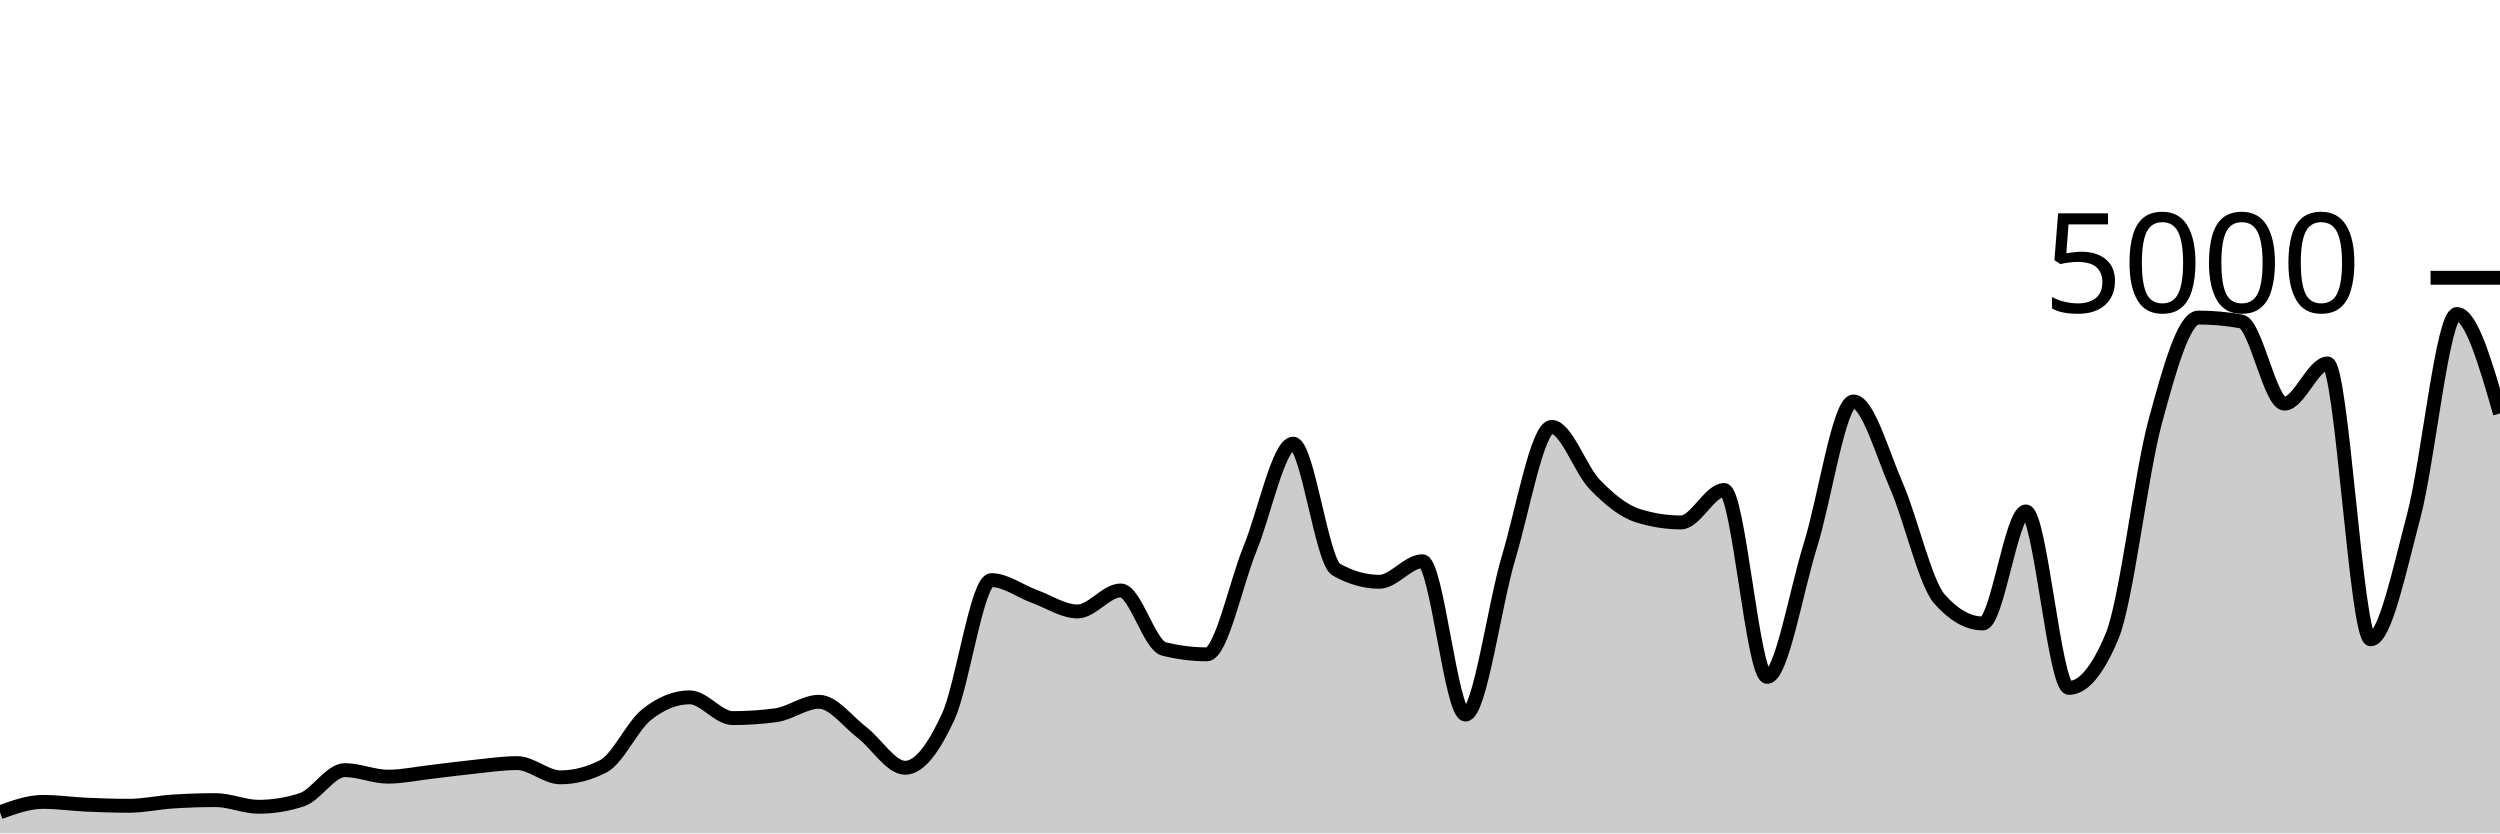
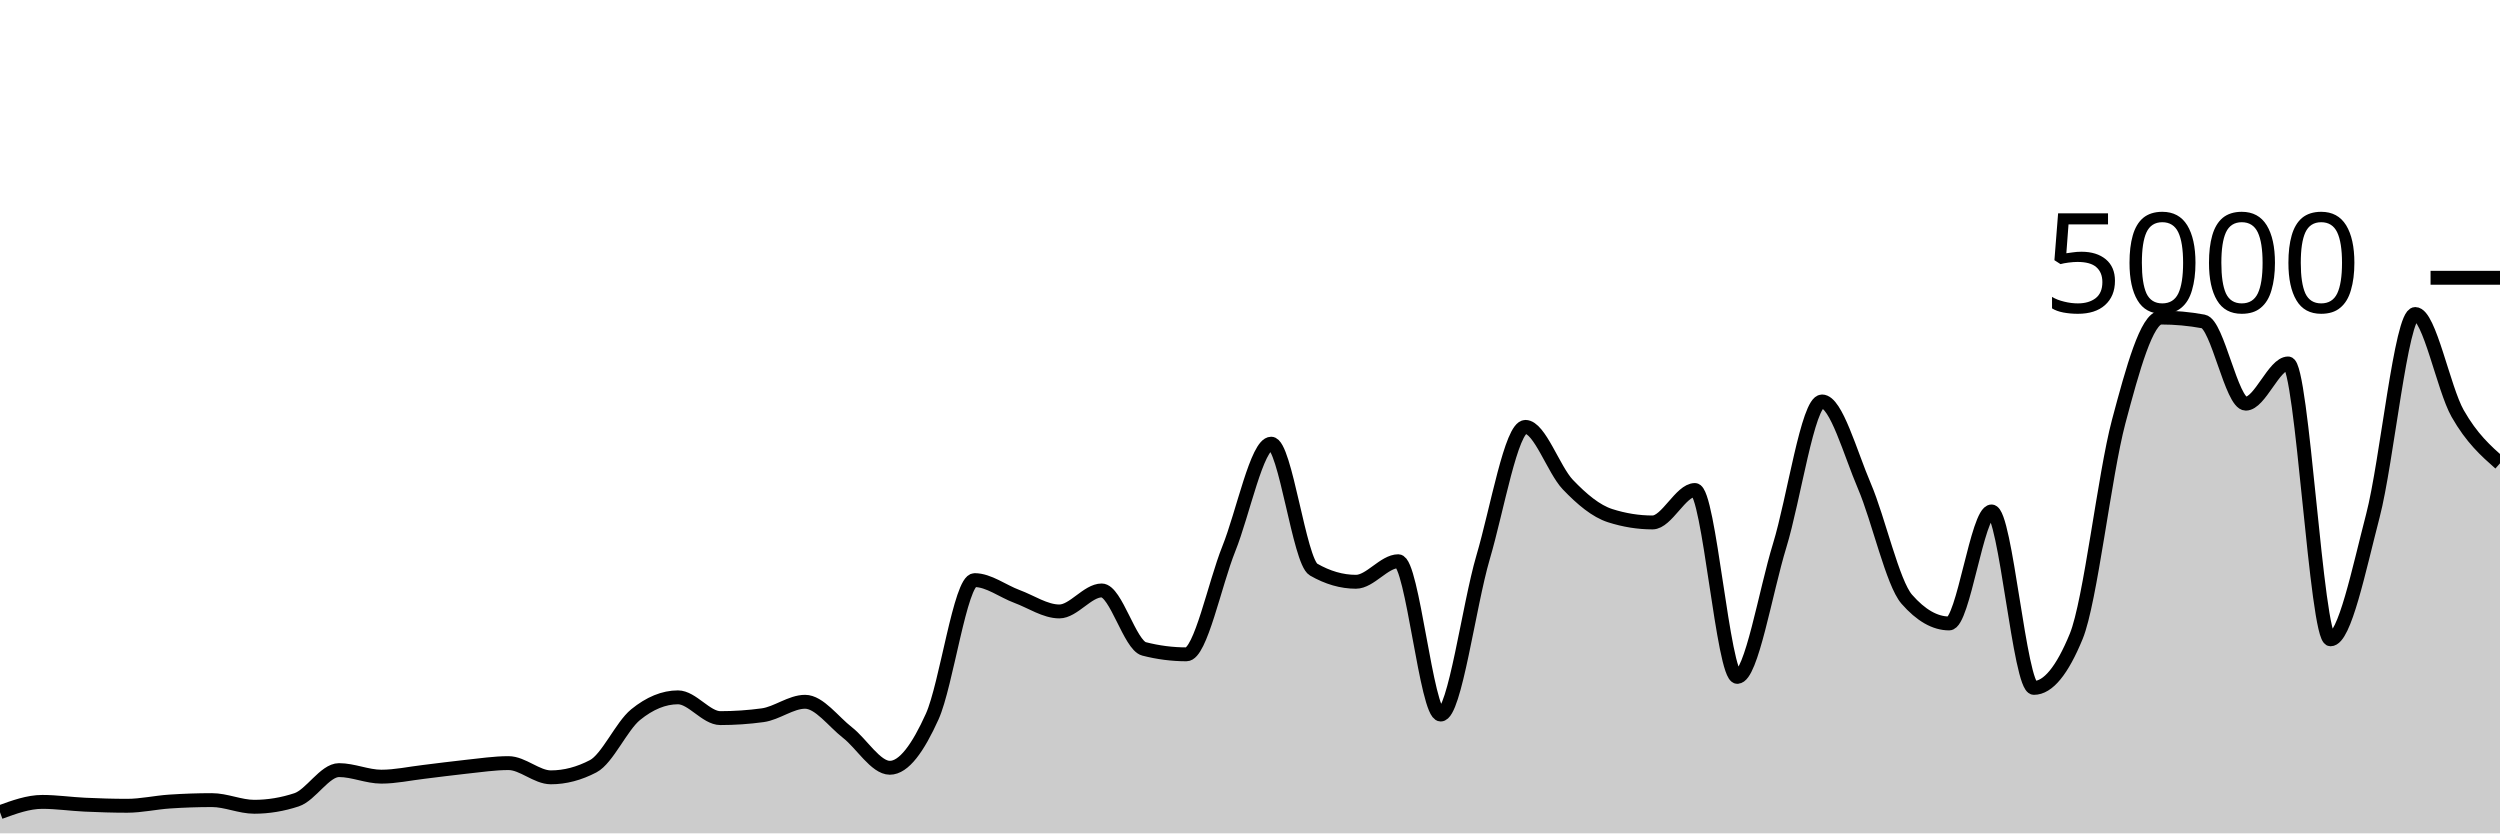
<svg xmlns="http://www.w3.org/2000/svg" viewBox="0 0 180 60">
  <g transform="translate(0,20)">
-     <path class="area" fill="rgba(0, 0, 0, 0.2)" d="M0,38.48C1.034,38.108,2.069,37.736,3.103,37.736C4.138,37.736,5.172,37.889,6.207,37.936C7.241,37.983,8.276,38.016,9.31,38.016C10.345,38.016,11.379,37.78,12.414,37.712C13.448,37.644,14.483,37.608,15.517,37.608C16.552,37.608,17.586,38.088,18.621,38.088C19.655,38.088,20.69,37.92,21.724,37.584C22.759,37.248,23.793,35.448,24.828,35.448C25.862,35.448,26.897,35.92,27.931,35.92C28.966,35.92,30,35.695,31.034,35.576C32.069,35.457,33.103,35.313,34.138,35.208C35.172,35.103,36.207,34.944,37.241,34.944C38.276,34.944,39.31,35.968,40.345,35.968C41.379,35.968,42.414,35.701,43.448,35.168C44.483,34.635,45.517,32.283,46.552,31.456C47.586,30.629,48.621,30.208,49.655,30.208C50.69,30.208,51.724,31.704,52.759,31.704C53.793,31.704,54.828,31.635,55.862,31.496C56.897,31.357,57.931,30.528,58.966,30.528C60,30.528,61.034,31.952,62.069,32.744C63.103,33.536,64.138,35.28,65.172,35.28C66.207,35.28,67.241,33.844,68.276,31.592C69.31,29.34,70.345,21.768,71.379,21.768C72.414,21.768,73.448,22.568,74.483,22.944C75.517,23.32,76.552,24.024,77.586,24.024C78.621,24.024,79.655,22.512,80.69,22.512C81.724,22.512,82.759,26.459,83.793,26.72C84.828,26.981,85.862,27.112,86.897,27.112C87.931,27.112,88.966,22.04,90,19.512C91.034,16.984,92.069,11.944,93.103,11.944C94.138,11.944,95.172,20.421,96.207,21.008C97.241,21.595,98.276,21.888,99.31,21.888C100.345,21.888,101.379,20.408,102.414,20.408C103.448,20.408,104.483,31.448,105.517,31.448C106.552,31.448,107.586,23.588,108.621,20.136C109.655,16.684,110.69,10.736,111.724,10.736C112.759,10.736,113.793,13.823,114.828,14.888C115.862,15.953,116.897,16.803,117.931,17.128C118.966,17.453,120,17.616,121.034,17.616C122.069,17.616,123.103,15.28,124.138,15.28C125.172,15.28,126.207,28.736,127.241,28.736C128.276,28.736,129.31,22.585,130.345,19.28C131.379,15.975,132.414,8.904,133.448,8.904C134.483,8.904,135.517,12.627,136.552,15C137.586,17.373,138.621,21.981,139.655,23.144C140.69,24.307,141.724,24.888,142.759,24.888C143.793,24.888,144.828,16.824,145.862,16.824C146.897,16.824,147.931,29.528,148.966,29.528C150,29.528,151.034,28.288,152.069,25.808C153.103,23.328,154.138,14.192,155.172,10.368C156.207,6.544,157.241,2.864,158.276,2.864C159.31,2.864,160.345,2.957,161.379,3.144C162.414,3.331,163.448,9.064,164.483,9.064C165.517,9.064,166.552,6.168,167.586,6.168C168.621,6.168,169.655,26.032,170.69,26.032C171.724,26.032,172.759,21.04,173.793,17.136C174.828,13.232,175.862,2.608,176.897,2.608C177.931,2.608,178.966,6.188,180,9.768L180,40C178.966,40,177.931,40,176.897,40C175.862,40,174.828,40,173.793,40C172.759,40,171.724,40,170.69,40C169.655,40,168.621,40,167.586,40C166.552,40,165.517,40,164.483,40C163.448,40,162.414,40,161.379,40C160.345,40,159.31,40,158.276,40C157.241,40,156.207,40,155.172,40C154.138,40,153.103,40,152.069,40C151.034,40,150,40,148.966,40C147.931,40,146.897,40,145.862,40C144.828,40,143.793,40,142.759,40C141.724,40,140.69,40,139.655,40C138.621,40,137.586,40,136.552,40C135.517,40,134.483,40,133.448,40C132.414,40,131.379,40,130.345,40C129.31,40,128.276,40,127.241,40C126.207,40,125.172,40,124.138,40C123.103,40,122.069,40,121.034,40C120,40,118.966,40,117.931,40C116.897,40,115.862,40,114.828,40C113.793,40,112.759,40,111.724,40C110.69,40,109.655,40,108.621,40C107.586,40,106.552,40,105.517,40C104.483,40,103.448,40,102.414,40C101.379,40,100.345,40,99.31,40C98.276,40,97.241,40,96.207,40C95.172,40,94.138,40,93.103,40C92.069,40,91.034,40,90,40C88.966,40,87.931,40,86.897,40C85.862,40,84.828,40,83.793,40C82.759,40,81.724,40,80.69,40C79.655,40,78.621,40,77.586,40C76.552,40,75.517,40,74.483,40C73.448,40,72.414,40,71.379,40C70.345,40,69.31,40,68.276,40C67.241,40,66.207,40,65.172,40C64.138,40,63.103,40,62.069,40C61.034,40,60,40,58.966,40C57.931,40,56.897,40,55.862,40C54.828,40,53.793,40,52.759,40C51.724,40,50.69,40,49.655,40C48.621,40,47.586,40,46.552,40C45.517,40,44.483,40,43.448,40C42.414,40,41.379,40,40.345,40C39.31,40,38.276,40,37.241,40C36.207,40,35.172,40,34.138,40C33.103,40,32.069,40,31.034,40C30,40,28.966,40,27.931,40C26.897,40,25.862,40,24.828,40C23.793,40,22.759,40,21.724,40C20.69,40,19.655,40,18.621,40C17.586,40,16.552,40,15.517,40C14.483,40,13.448,40,12.414,40C11.379,40,10.345,40,9.31,40C8.276,40,7.241,40,6.207,40C5.172,40,4.138,40,3.103,40C2.069,40,1.034,40,0,40Z" />
-     <path class="line" stroke="black" fill="none" d="M0,38.48C1.034,38.108,2.069,37.736,3.103,37.736C4.138,37.736,5.172,37.889,6.207,37.936C7.241,37.983,8.276,38.016,9.31,38.016C10.345,38.016,11.379,37.78,12.414,37.712C13.448,37.644,14.483,37.608,15.517,37.608C16.552,37.608,17.586,38.088,18.621,38.088C19.655,38.088,20.69,37.92,21.724,37.584C22.759,37.248,23.793,35.448,24.828,35.448C25.862,35.448,26.897,35.92,27.931,35.92C28.966,35.92,30,35.695,31.034,35.576C32.069,35.457,33.103,35.313,34.138,35.208C35.172,35.103,36.207,34.944,37.241,34.944C38.276,34.944,39.31,35.968,40.345,35.968C41.379,35.968,42.414,35.701,43.448,35.168C44.483,34.635,45.517,32.283,46.552,31.456C47.586,30.629,48.621,30.208,49.655,30.208C50.69,30.208,51.724,31.704,52.759,31.704C53.793,31.704,54.828,31.635,55.862,31.496C56.897,31.357,57.931,30.528,58.966,30.528C60,30.528,61.034,31.952,62.069,32.744C63.103,33.536,64.138,35.28,65.172,35.28C66.207,35.28,67.241,33.844,68.276,31.592C69.31,29.34,70.345,21.768,71.379,21.768C72.414,21.768,73.448,22.568,74.483,22.944C75.517,23.32,76.552,24.024,77.586,24.024C78.621,24.024,79.655,22.512,80.69,22.512C81.724,22.512,82.759,26.459,83.793,26.72C84.828,26.981,85.862,27.112,86.897,27.112C87.931,27.112,88.966,22.04,90,19.512C91.034,16.984,92.069,11.944,93.103,11.944C94.138,11.944,95.172,20.421,96.207,21.008C97.241,21.595,98.276,21.888,99.31,21.888C100.345,21.888,101.379,20.408,102.414,20.408C103.448,20.408,104.483,31.448,105.517,31.448C106.552,31.448,107.586,23.588,108.621,20.136C109.655,16.684,110.69,10.736,111.724,10.736C112.759,10.736,113.793,13.823,114.828,14.888C115.862,15.953,116.897,16.803,117.931,17.128C118.966,17.453,120,17.616,121.034,17.616C122.069,17.616,123.103,15.28,124.138,15.28C125.172,15.28,126.207,28.736,127.241,28.736C128.276,28.736,129.31,22.585,130.345,19.28C131.379,15.975,132.414,8.904,133.448,8.904C134.483,8.904,135.517,12.627,136.552,15C137.586,17.373,138.621,21.981,139.655,23.144C140.69,24.307,141.724,24.888,142.759,24.888C143.793,24.888,144.828,16.824,145.862,16.824C146.897,16.824,147.931,29.528,148.966,29.528C150,29.528,151.034,28.288,152.069,25.808C153.103,23.328,154.138,14.192,155.172,10.368C156.207,6.544,157.241,2.864,158.276,2.864C159.31,2.864,160.345,2.957,161.379,3.144C162.414,3.331,163.448,9.064,164.483,9.064C165.517,9.064,166.552,6.168,167.586,6.168C168.621,6.168,169.655,26.032,170.69,26.032C171.724,26.032,172.759,21.04,173.793,17.136C174.828,13.232,175.862,2.608,176.897,2.608C177.931,2.608,178.966,6.188,180,9.768" />
+     <path class="area" fill="rgba(0, 0, 0, 0.2)" d="M0,38.48C1.017,38.108,2.034,37.736,3.051,37.736C4.068,37.736,5.085,37.889,6.102,37.936C7.119,37.983,8.136,38.016,9.153,38.016C10.169,38.016,11.186,37.78,12.203,37.712C13.22,37.644,14.237,37.608,15.254,37.608C16.271,37.608,17.288,38.088,18.305,38.088C19.322,38.088,20.339,37.92,21.356,37.584C22.373,37.248,23.39,35.448,24.407,35.448C25.424,35.448,26.441,35.92,27.458,35.92C28.475,35.92,29.492,35.695,30.508,35.576C31.525,35.457,32.542,35.313,33.559,35.208C34.576,35.103,35.593,34.944,36.61,34.944C37.627,34.944,38.644,35.968,39.661,35.968C40.678,35.968,41.695,35.701,42.712,35.168C43.729,34.635,44.746,32.283,45.763,31.456C46.78,30.629,47.797,30.208,48.814,30.208C49.831,30.208,50.847,31.704,51.864,31.704C52.881,31.704,53.898,31.635,54.915,31.496C55.932,31.357,56.949,30.528,57.966,30.528C58.983,30.528,60,31.952,61.017,32.744C62.034,33.536,63.051,35.28,64.068,35.28C65.085,35.28,66.102,33.844,67.119,31.592C68.136,29.34,69.153,21.768,70.169,21.768C71.186,21.768,72.203,22.568,73.22,22.944C74.237,23.32,75.254,24.024,76.271,24.024C77.288,24.024,78.305,22.512,79.322,22.512C80.339,22.512,81.356,26.459,82.373,26.72C83.39,26.981,84.407,27.112,85.424,27.112C86.441,27.112,87.458,22.04,88.475,19.512C89.492,16.984,90.508,11.944,91.525,11.944C92.542,11.944,93.559,20.421,94.576,21.008C95.593,21.595,96.61,21.888,97.627,21.888C98.644,21.888,99.661,20.408,100.678,20.408C101.695,20.408,102.712,31.448,103.729,31.448C104.746,31.448,105.763,23.588,106.78,20.136C107.797,16.684,108.814,10.736,109.831,10.736C110.847,10.736,111.864,13.823,112.881,14.888C113.898,15.953,114.915,16.803,115.932,17.128C116.949,17.453,117.966,17.616,118.983,17.616C120,17.616,121.017,15.28,122.034,15.28C123.051,15.28,124.068,28.736,125.085,28.736C126.102,28.736,127.119,22.585,128.136,19.28C129.153,15.975,130.169,8.904,131.186,8.904C132.203,8.904,133.22,12.627,134.237,15C135.254,17.373,136.271,21.981,137.288,23.144C138.305,24.307,139.322,24.888,140.339,24.888C141.356,24.888,142.373,16.824,143.39,16.824C144.407,16.824,145.424,29.528,146.441,29.528C147.458,29.528,148.475,28.288,149.492,25.808C150.508,23.328,151.525,14.192,152.542,10.368C153.559,6.544,154.576,2.864,155.593,2.864C156.61,2.864,157.627,2.957,158.644,3.144C159.661,3.331,160.678,9.064,161.695,9.064C162.712,9.064,163.729,6.168,164.746,6.168C165.763,6.168,166.78,26.032,167.797,26.032C168.814,26.032,169.831,21.04,170.847,17.136C171.864,13.232,172.881,2.608,173.898,2.608C174.915,2.608,175.932,7.976,176.949,9.768C177.966,11.56,178.983,12.46,180,13.36L180,40C178.983,40,177.966,40,176.949,40C175.932,40,174.915,40,173.898,40C172.881,40,171.864,40,170.847,40C169.831,40,168.814,40,167.797,40C166.78,40,165.763,40,164.746,40C163.729,40,162.712,40,161.695,40C160.678,40,159.661,40,158.644,40C157.627,40,156.61,40,155.593,40C154.576,40,153.559,40,152.542,40C151.525,40,150.508,40,149.492,40C148.475,40,147.458,40,146.441,40C145.424,40,144.407,40,143.39,40C142.373,40,141.356,40,140.339,40C139.322,40,138.305,40,137.288,40C136.271,40,135.254,40,134.237,40C133.22,40,132.203,40,131.186,40C130.169,40,129.153,40,128.136,40C127.119,40,126.102,40,125.085,40C124.068,40,123.051,40,122.034,40C121.017,40,120,40,118.983,40C117.966,40,116.949,40,115.932,40C114.915,40,113.898,40,112.881,40C111.864,40,110.847,40,109.831,40C108.814,40,107.797,40,106.78,40C105.763,40,104.746,40,103.729,40C102.712,40,101.695,40,100.678,40C99.661,40,98.644,40,97.627,40C96.61,40,95.593,40,94.576,40C93.559,40,92.542,40,91.525,40C90.508,40,89.492,40,88.475,40C87.458,40,86.441,40,85.424,40C84.407,40,83.39,40,82.373,40C81.356,40,80.339,40,79.322,40C78.305,40,77.288,40,76.271,40C75.254,40,74.237,40,73.22,40C72.203,40,71.186,40,70.169,40C69.153,40,68.136,40,67.119,40C66.102,40,65.085,40,64.068,40C63.051,40,62.034,40,61.017,40C60,40,58.983,40,57.966,40C56.949,40,55.932,40,54.915,40C53.898,40,52.881,40,51.864,40C50.847,40,49.831,40,48.814,40C47.797,40,46.78,40,45.763,40C44.746,40,43.729,40,42.712,40C41.695,40,40.678,40,39.661,40C38.644,40,37.627,40,36.61,40C35.593,40,34.576,40,33.559,40C32.542,40,31.525,40,30.508,40C29.492,40,28.475,40,27.458,40C26.441,40,25.424,40,24.407,40C23.39,40,22.373,40,21.356,40C20.339,40,19.322,40,18.305,40C17.288,40,16.271,40,15.254,40C14.237,40,13.22,40,12.203,40C11.186,40,10.169,40,9.153,40C8.136,40,7.119,40,6.102,40C5.085,40,4.068,40,3.051,40C2.034,40,1.017,40,0,40Z" />
+     <path class="line" stroke="black" fill="none" d="M0,38.48C1.017,38.108,2.034,37.736,3.051,37.736C4.068,37.736,5.085,37.889,6.102,37.936C7.119,37.983,8.136,38.016,9.153,38.016C10.169,38.016,11.186,37.78,12.203,37.712C13.22,37.644,14.237,37.608,15.254,37.608C16.271,37.608,17.288,38.088,18.305,38.088C19.322,38.088,20.339,37.92,21.356,37.584C22.373,37.248,23.39,35.448,24.407,35.448C25.424,35.448,26.441,35.92,27.458,35.92C28.475,35.92,29.492,35.695,30.508,35.576C31.525,35.457,32.542,35.313,33.559,35.208C34.576,35.103,35.593,34.944,36.61,34.944C37.627,34.944,38.644,35.968,39.661,35.968C40.678,35.968,41.695,35.701,42.712,35.168C43.729,34.635,44.746,32.283,45.763,31.456C46.78,30.629,47.797,30.208,48.814,30.208C49.831,30.208,50.847,31.704,51.864,31.704C52.881,31.704,53.898,31.635,54.915,31.496C55.932,31.357,56.949,30.528,57.966,30.528C58.983,30.528,60,31.952,61.017,32.744C62.034,33.536,63.051,35.28,64.068,35.28C65.085,35.28,66.102,33.844,67.119,31.592C68.136,29.34,69.153,21.768,70.169,21.768C71.186,21.768,72.203,22.568,73.22,22.944C74.237,23.32,75.254,24.024,76.271,24.024C77.288,24.024,78.305,22.512,79.322,22.512C80.339,22.512,81.356,26.459,82.373,26.72C83.39,26.981,84.407,27.112,85.424,27.112C86.441,27.112,87.458,22.04,88.475,19.512C89.492,16.984,90.508,11.944,91.525,11.944C92.542,11.944,93.559,20.421,94.576,21.008C95.593,21.595,96.61,21.888,97.627,21.888C98.644,21.888,99.661,20.408,100.678,20.408C101.695,20.408,102.712,31.448,103.729,31.448C104.746,31.448,105.763,23.588,106.78,20.136C107.797,16.684,108.814,10.736,109.831,10.736C110.847,10.736,111.864,13.823,112.881,14.888C113.898,15.953,114.915,16.803,115.932,17.128C116.949,17.453,117.966,17.616,118.983,17.616C120,17.616,121.017,15.28,122.034,15.28C123.051,15.28,124.068,28.736,125.085,28.736C126.102,28.736,127.119,22.585,128.136,19.28C129.153,15.975,130.169,8.904,131.186,8.904C132.203,8.904,133.22,12.627,134.237,15C135.254,17.373,136.271,21.981,137.288,23.144C138.305,24.307,139.322,24.888,140.339,24.888C141.356,24.888,142.373,16.824,143.39,16.824C144.407,16.824,145.424,29.528,146.441,29.528C147.458,29.528,148.475,28.288,149.492,25.808C150.508,23.328,151.525,14.192,152.542,10.368C153.559,6.544,154.576,2.864,155.593,2.864C156.61,2.864,157.627,2.957,158.644,3.144C159.661,3.331,160.678,9.064,161.695,9.064C162.712,9.064,163.729,6.168,164.746,6.168C165.763,6.168,166.78,26.032,167.797,26.032C168.814,26.032,169.831,21.04,170.847,17.136C171.864,13.232,172.881,2.608,173.898,2.608C174.915,2.608,175.932,7.976,176.949,9.768C177.966,11.56,178.983,12.46,180,13.36" />
    <path class="axis-ceiling" stroke-width="1" stroke="black" fill="none" d="M175,0L180,0" />
    <text class="axis-ceiling-label" font-family="sans-serif" text-anchor="end" font-size="10px" x="170" y="2.5">5000</text>
  </g>
</svg>
